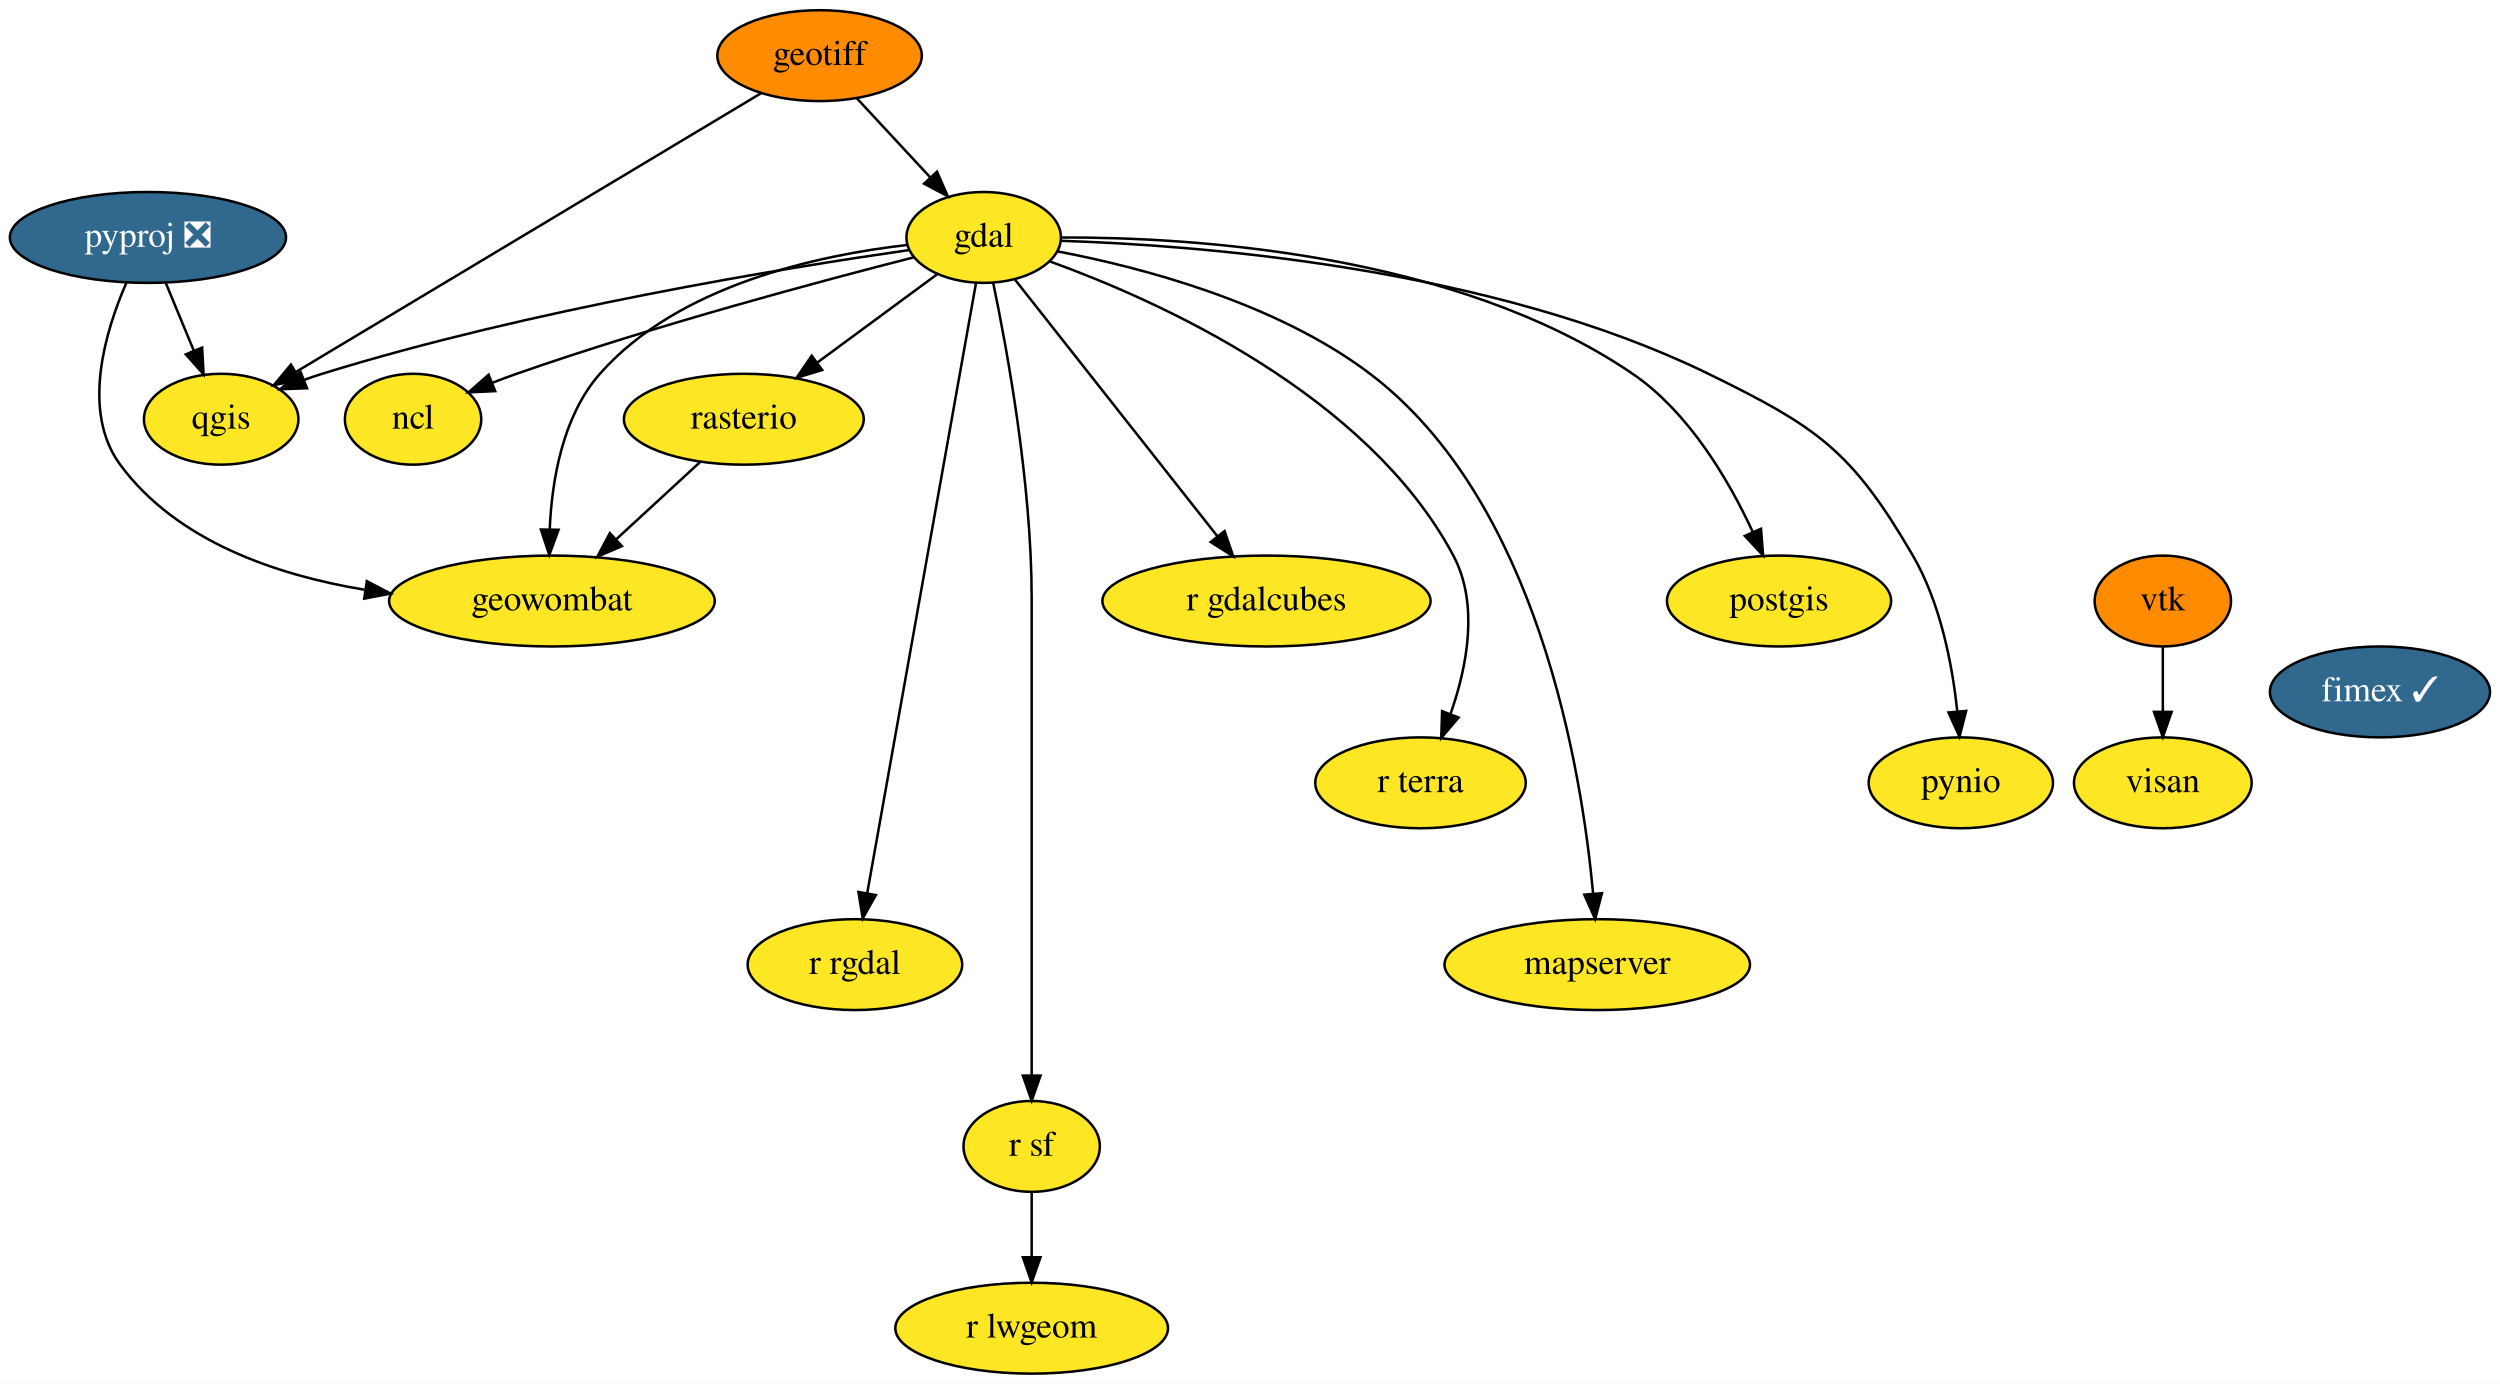
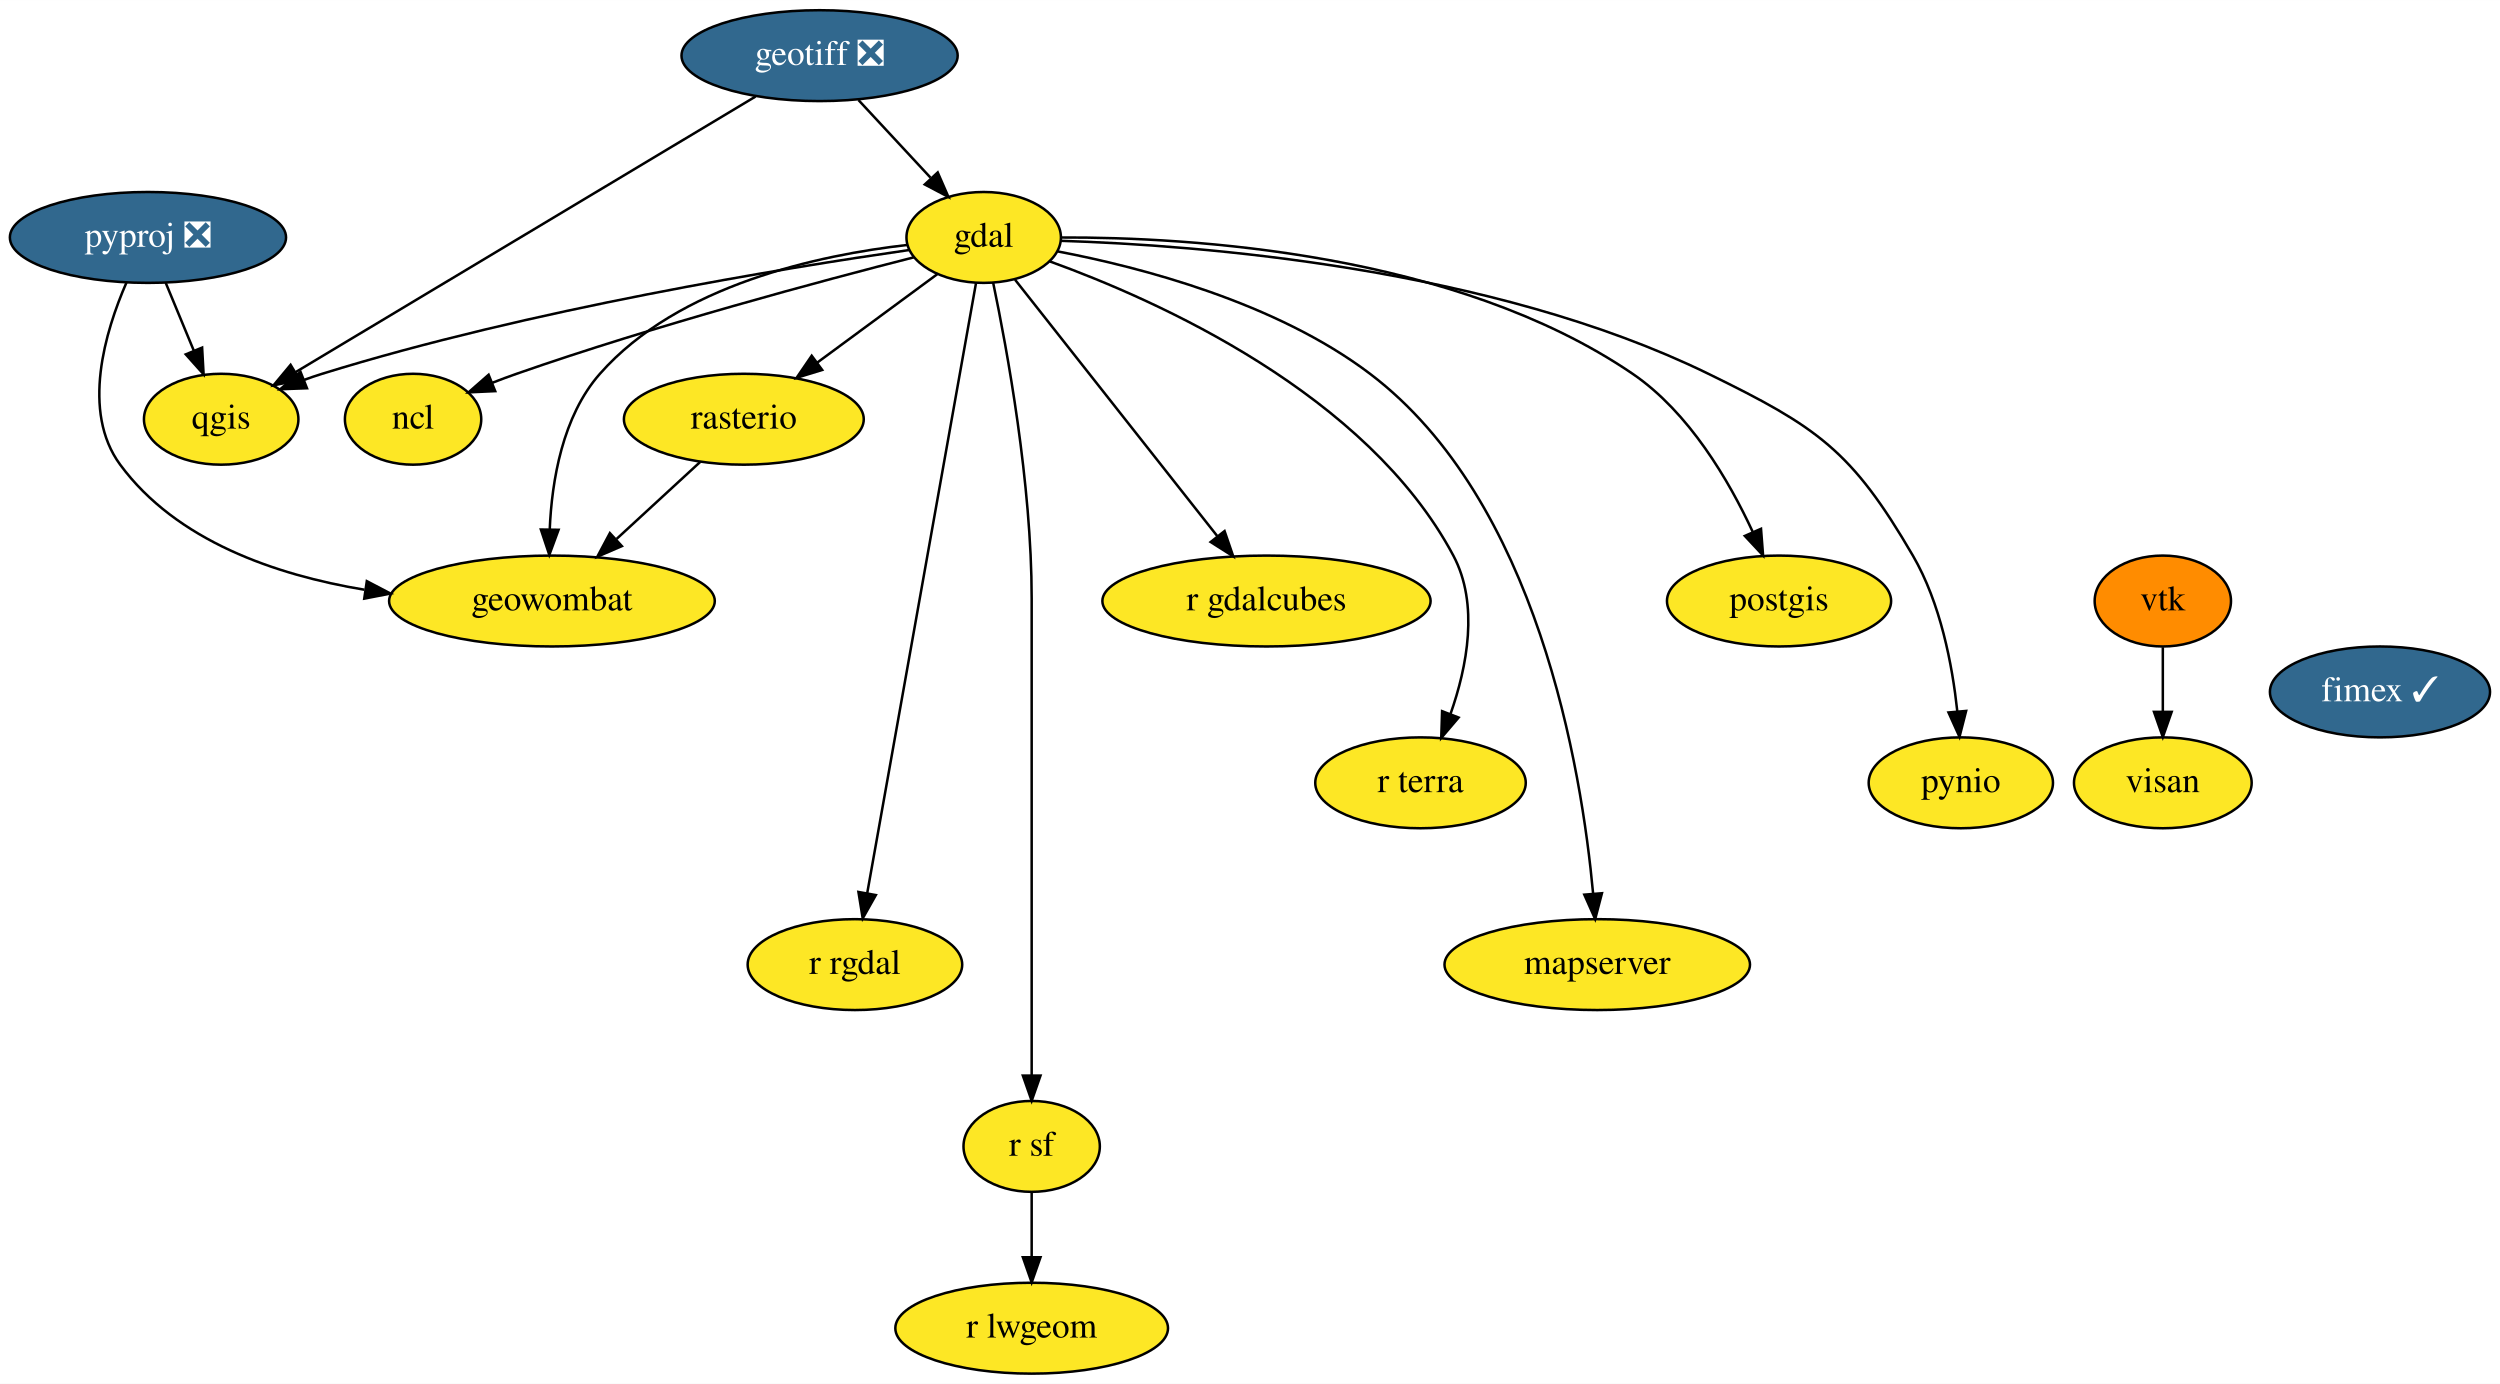
<svg xmlns="http://www.w3.org/2000/svg" xmlns:xlink="http://www.w3.org/1999/xlink" width="990pt" height="548pt" viewBox="0.00 0.00 990.14 548.00">
  <g id="graph0" class="graph" transform="scale(1 1) rotate(0) translate(4 544)">
    <polygon fill="white" stroke="none" points="-4,4 -4,-544 986.14,-544 986.14,4 -4,4" />
    <g id="node1" class="node">
      <g id="a_node1">
        <a xlink:href="https://github.com/conda-forge/gdal-feedstock" xlink:title="gdal">
          <ellipse fill="#fde725" stroke="black" cx="385.6" cy="-450" rx="30.59" ry="18" />
          <text text-anchor="middle" x="385.6" y="-446.3" font-family="Times,serif" font-size="14.00">gdal</text>
        </a>
      </g>
    </g>
    <g id="node2" class="node">
      <g id="a_node2">
        <a xlink:href="https://github.com/conda-forge/ncl-feedstock" xlink:title="ncl">
          <ellipse fill="#fde725" stroke="black" cx="159.6" cy="-378" rx="27" ry="18" />
          <text text-anchor="middle" x="159.6" y="-374.3" font-family="Times,serif" font-size="14.00">ncl</text>
        </a>
      </g>
    </g>
    <g id="edge1" class="edge">
      <path fill="none" stroke="black" d="M358.02,-442.15C321.6,-432.87 255.63,-415.22 200.6,-396 197.47,-394.91 194.23,-393.7 191.02,-392.45" />
      <polygon fill="black" stroke="black" points="192.13,-389.13 181.55,-388.64 189.52,-395.62 192.13,-389.13" />
    </g>
    <g id="node3" class="node">
      <g id="a_node3">
        <a xlink:href="https://github.com/conda-forge/postgis-feedstock" xlink:title="postgis">
          <ellipse fill="#fde725" stroke="black" cx="700.6" cy="-306" rx="44.39" ry="18" />
          <text text-anchor="middle" x="700.6" y="-302.3" font-family="Times,serif" font-size="14.00">postgis</text>
        </a>
      </g>
    </g>
    <g id="edge2" class="edge">
      <path fill="none" stroke="black" d="M416.2,-449.98C467.52,-450.15 572.2,-443.98 642.6,-396 664.99,-380.73 680.79,-353.67 690.18,-333.38" />
      <polygon fill="black" stroke="black" points="693.46,-334.61 694.28,-324.04 687.05,-331.79 693.46,-334.61" />
    </g>
    <g id="node4" class="node">
      <g id="a_node4">
        <a xlink:href="https://github.com/conda-forge/pynio-feedstock" xlink:title="pynio">
          <ellipse fill="#fde725" stroke="black" cx="772.6" cy="-234" rx="36.5" ry="18" />
          <text text-anchor="middle" x="772.6" y="-230.3" font-family="Times,serif" font-size="14.00">pynio</text>
        </a>
      </g>
    </g>
    <g id="edge3" class="edge">
      <path fill="none" stroke="black" d="M416.17,-448.66C470.52,-446.95 586.33,-438.16 672.6,-396 715.87,-374.85 729.36,-365.63 753.6,-324 764.56,-305.17 769.22,-280.79 771.2,-262.31" />
      <polygon fill="black" stroke="black" points="774.7,-262.47 772.07,-252.2 767.72,-261.86 774.7,-262.47" />
    </g>
    <g id="node5" class="node">
      <g id="a_node5">
        <a xlink:href="https://github.com/conda-forge/qgis-feedstock" xlink:title="qgis">
          <ellipse fill="#fde725" stroke="black" cx="83.6" cy="-378" rx="30.59" ry="18" />
          <text text-anchor="middle" x="83.6" y="-374.3" font-family="Times,serif" font-size="14.00">qgis</text>
        </a>
      </g>
    </g>
    <g id="edge4" class="edge">
      <path fill="none" stroke="black" d="M356.03,-445.01C306.99,-437.96 206.04,-421.57 123.6,-396 121.2,-395.26 118.75,-394.42 116.3,-393.53" />
      <polygon fill="black" stroke="black" points="117.58,-390.27 106.99,-389.88 115.02,-396.78 117.58,-390.27" />
    </g>
    <g id="node6" class="node">
      <g id="a_node6">
        <a xlink:href="https://github.com/conda-forge/r-rgdal-feedstock" xlink:title="r rgdal">
          <ellipse fill="#fde725" stroke="black" cx="334.6" cy="-162" rx="42.49" ry="18" />
          <text text-anchor="middle" x="334.6" y="-158.3" font-family="Times,serif" font-size="14.00">r rgdal</text>
        </a>
      </g>
    </g>
    <g id="edge5" class="edge">
      <path fill="none" stroke="black" d="M382.56,-431.97C374.04,-384.19 349.86,-248.62 339.46,-190.27" />
      <polygon fill="black" stroke="black" points="342.88,-189.54 337.68,-180.31 335.99,-190.77 342.88,-189.54" />
    </g>
    <g id="node7" class="node">
      <g id="a_node7">
        <a xlink:href="https://github.com/conda-forge/r-sf-feedstock" xlink:title="r sf">
          <ellipse fill="#fde725" stroke="black" cx="404.6" cy="-90" rx="27" ry="18" />
          <text text-anchor="middle" x="404.6" y="-86.3" font-family="Times,serif" font-size="14.00">r sf</text>
        </a>
      </g>
    </g>
    <g id="edge6" class="edge">
      <path fill="none" stroke="black" d="M389.35,-432.05C394.89,-405.52 404.6,-352.52 404.6,-307 404.6,-307 404.6,-307 404.6,-233 404.6,-193 404.6,-146.65 404.6,-118.08" />
      <polygon fill="black" stroke="black" points="408.1,-118.05 404.6,-108.05 401.1,-118.05 408.1,-118.05" />
    </g>
    <g id="node8" class="node">
      <g id="a_node8">
        <a xlink:href="https://github.com/conda-forge/rasterio-feedstock" xlink:title="rasterio">
          <ellipse fill="#fde725" stroke="black" cx="290.6" cy="-378" rx="47.5" ry="18" />
          <text text-anchor="middle" x="290.6" y="-374.3" font-family="Times,serif" font-size="14.00">rasterio</text>
        </a>
      </g>
    </g>
    <g id="edge7" class="edge">
      <path fill="none" stroke="black" d="M367.28,-435.5C353.81,-425.58 335.24,-411.89 319.74,-400.48" />
      <polygon fill="black" stroke="black" points="321.63,-397.52 311.5,-394.41 317.48,-403.15 321.63,-397.52" />
    </g>
    <g id="node9" class="node">
      <g id="a_node9">
        <a xlink:href="https://github.com/conda-forge/geowombat-feedstock" xlink:title="geowombat">
          <ellipse fill="#fde725" stroke="black" cx="214.6" cy="-306" rx="64.5" ry="18" />
          <text text-anchor="middle" x="214.6" y="-302.3" font-family="Times,serif" font-size="14.00">geowombat</text>
        </a>
      </g>
    </g>
    <g id="edge8" class="edge">
      <path fill="none" stroke="black" d="M355.38,-447.03C320.74,-443.1 264.75,-431.32 233.6,-396 218.78,-379.2 214.55,-353.72 213.72,-334.32" />
      <polygon fill="black" stroke="black" points="217.22,-334.21 213.56,-324.26 210.22,-334.32 217.22,-334.21" />
    </g>
    <g id="node10" class="node">
      <g id="a_node10">
        <a xlink:href="https://github.com/conda-forge/r-gdalcubes-feedstock" xlink:title="r gdalcubes">
          <ellipse fill="#fde725" stroke="black" cx="497.6" cy="-306" rx="65" ry="18" />
          <text text-anchor="middle" x="497.6" y="-302.3" font-family="Times,serif" font-size="14.00">r gdalcubes</text>
        </a>
      </g>
    </g>
    <g id="edge9" class="edge">
      <path fill="none" stroke="black" d="M398.01,-433.26C417.4,-408.68 455.02,-360.98 478.07,-331.76" />
      <polygon fill="black" stroke="black" points="480.99,-333.71 484.43,-323.69 475.49,-329.37 480.99,-333.71" />
    </g>
    <g id="node11" class="node">
      <g id="a_node11">
        <a xlink:href="https://github.com/conda-forge/r-terra-feedstock" xlink:title="r terra">
          <ellipse fill="#fde725" stroke="black" cx="558.6" cy="-234" rx="41.69" ry="18" />
          <text text-anchor="middle" x="558.6" y="-230.3" font-family="Times,serif" font-size="14.00">r terra</text>
        </a>
      </g>
    </g>
    <g id="edge10" class="edge">
      <path fill="none" stroke="black" d="M411.73,-440.52C454.35,-425.11 537.48,-388.04 571.6,-324 581.88,-304.7 577.02,-279.88 570.51,-261.35" />
      <polygon fill="black" stroke="black" points="573.68,-259.85 566.81,-251.78 567.15,-262.37 573.68,-259.85" />
    </g>
    <g id="node12" class="node">
      <g id="a_node12">
        <a xlink:href="https://github.com/conda-forge/mapserver-feedstock" xlink:title="mapserver">
          <ellipse fill="#fde725" stroke="black" cx="628.6" cy="-162" rx="60.5" ry="18" />
          <text text-anchor="middle" x="628.6" y="-158.3" font-family="Times,serif" font-size="14.00">mapserver</text>
        </a>
      </g>
    </g>
    <g id="edge11" class="edge">
      <path fill="none" stroke="black" d="M414.94,-444.46C447.79,-438.19 501.3,-424.27 538.6,-396 604.92,-345.72 622.38,-239.88 626.97,-190.04" />
      <polygon fill="black" stroke="black" points="630.46,-190.27 627.78,-180.02 623.48,-189.7 630.46,-190.27" />
    </g>
    <g id="node13" class="node">
      <g id="a_node13">
        <a xlink:href="https://github.com/conda-forge/r-lwgeom-feedstock" xlink:title="r lwgeom">
          <ellipse fill="#fde725" stroke="black" cx="404.6" cy="-18" rx="54" ry="18" />
          <text text-anchor="middle" x="404.6" y="-14.3" font-family="Times,serif" font-size="14.00">r lwgeom</text>
        </a>
      </g>
    </g>
    <g id="edge12" class="edge">
      <path fill="none" stroke="black" d="M404.6,-71.7C404.6,-63.98 404.6,-54.71 404.6,-46.11" />
      <polygon fill="black" stroke="black" points="408.1,-46.1 404.6,-36.1 401.1,-46.1 408.1,-46.1" />
    </g>
    <g id="edge13" class="edge">
      <path fill="none" stroke="black" d="M273.35,-361.12C263.55,-352.09 251.1,-340.62 240.18,-330.57" />
      <polygon fill="black" stroke="black" points="242.29,-327.75 232.57,-323.55 237.55,-332.9 242.29,-327.75" />
    </g>
    <g id="node14" class="node">
      <g id="a_node14">
-         <a xlink:href="https://github.com/conda-forge/geotiff-feedstock" xlink:title="geotiff">
-           <ellipse fill="#ff8c00" stroke="black" cx="320.6" cy="-522" rx="40.5" ry="18" />
-           <text text-anchor="middle" x="320.6" y="-518.3" font-family="Times,serif" font-size="14.00">geotiff</text>
+         <a xlink:href="https://github.com/conda-forge/geotiff-feedstock/pull/52" xlink:title="geotiff ❎">
+           <ellipse fill="#31688e" stroke="black" cx="320.6" cy="-522" rx="54.69" ry="18" />
+           <text text-anchor="middle" x="320.6" y="-518.3" font-family="Times,serif" font-size="14.00" fill="white">geotiff ❎</text>
        </a>
      </g>
    </g>
    <g id="edge14" class="edge">
-       <path fill="none" stroke="black" d="M335.34,-505.12C343.94,-495.86 354.93,-484.03 364.43,-473.79" />
-       <polygon fill="black" stroke="black" points="367.11,-476.05 371.35,-466.34 361.98,-471.29 367.11,-476.05" />
+       <path fill="none" stroke="black" d="M336,-504.41C344.53,-495.22 355.26,-483.67 364.55,-473.66" />
+       <polygon fill="black" stroke="black" points="367.39,-475.75 371.63,-466.04 362.26,-470.98 367.39,-475.75" />
    </g>
    <g id="edge15" class="edge">
-       <path fill="none" stroke="black" d="M297.44,-507.13C254.11,-481.16 160.85,-425.28 113.09,-396.67" />
-       <polygon fill="black" stroke="black" points="114.83,-393.63 104.45,-391.49 111.23,-399.64 114.83,-393.63" />
+       <path fill="none" stroke="black" d="M295.23,-505.8C251.01,-479.31 160.05,-424.81 113.09,-396.67" />
+       <polygon fill="black" stroke="black" points="114.69,-393.55 104.31,-391.41 111.09,-399.55 114.69,-393.55" />
    </g>
    <g id="node15" class="node">
      <g id="a_node15">
        <a xlink:href="https://github.com/conda-forge/pyproj-feedstock/pull/129" xlink:title="pyproj ❎">
          <ellipse fill="#31688e" stroke="black" cx="54.6" cy="-450" rx="54.69" ry="18" />
          <text text-anchor="middle" x="54.6" y="-446.3" font-family="Times,serif" font-size="14.00" fill="white">pyproj ❎</text>
        </a>
      </g>
    </g>
    <g id="edge16" class="edge">
      <path fill="none" stroke="black" d="M61.62,-432.05C64.96,-423.97 69.04,-414.12 72.78,-405.11" />
      <polygon fill="black" stroke="black" points="76.05,-406.37 76.64,-395.79 69.58,-403.69 76.05,-406.37" />
    </g>
    <g id="edge17" class="edge">
      <path fill="none" stroke="black" d="M46.09,-432.14C37.66,-412.8 28.08,-381.06 43.6,-360 65.83,-329.83 105.07,-316.32 140.35,-310.47" />
      <polygon fill="black" stroke="black" points="141.28,-313.87 150.66,-308.96 140.26,-306.95 141.28,-313.87" />
    </g>
    <g id="node16" class="node">
      <g id="a_node16">
        <a xlink:href="https://github.com/conda-forge/vtk-feedstock" xlink:title="vtk">
          <ellipse fill="#ff8c00" stroke="black" cx="852.6" cy="-306" rx="27" ry="18" />
          <text text-anchor="middle" x="852.6" y="-302.3" font-family="Times,serif" font-size="14.00">vtk</text>
        </a>
      </g>
    </g>
    <g id="node17" class="node">
      <g id="a_node17">
        <a xlink:href="https://github.com/conda-forge/visan-feedstock" xlink:title="visan">
          <ellipse fill="#fde725" stroke="black" cx="852.6" cy="-234" rx="35.19" ry="18" />
          <text text-anchor="middle" x="852.6" y="-230.3" font-family="Times,serif" font-size="14.00">visan</text>
        </a>
      </g>
    </g>
    <g id="edge18" class="edge">
      <path fill="none" stroke="black" d="M852.6,-287.7C852.6,-279.98 852.6,-270.71 852.6,-262.11" />
      <polygon fill="black" stroke="black" points="856.1,-262.1 852.6,-252.1 849.1,-262.1 856.1,-262.1" />
    </g>
    <g id="node18" class="node">
      <g id="a_node18">
        <a xlink:href="https://github.com/conda-forge/fimex-feedstock/pull/50" xlink:title="fimex ✓">
          <ellipse fill="#31688e" stroke="black" cx="938.6" cy="-270" rx="43.59" ry="18" />
          <text text-anchor="middle" x="938.6" y="-266.3" font-family="Times,serif" font-size="14.00" fill="white">fimex ✓</text>
        </a>
      </g>
    </g>
  </g>
</svg>
